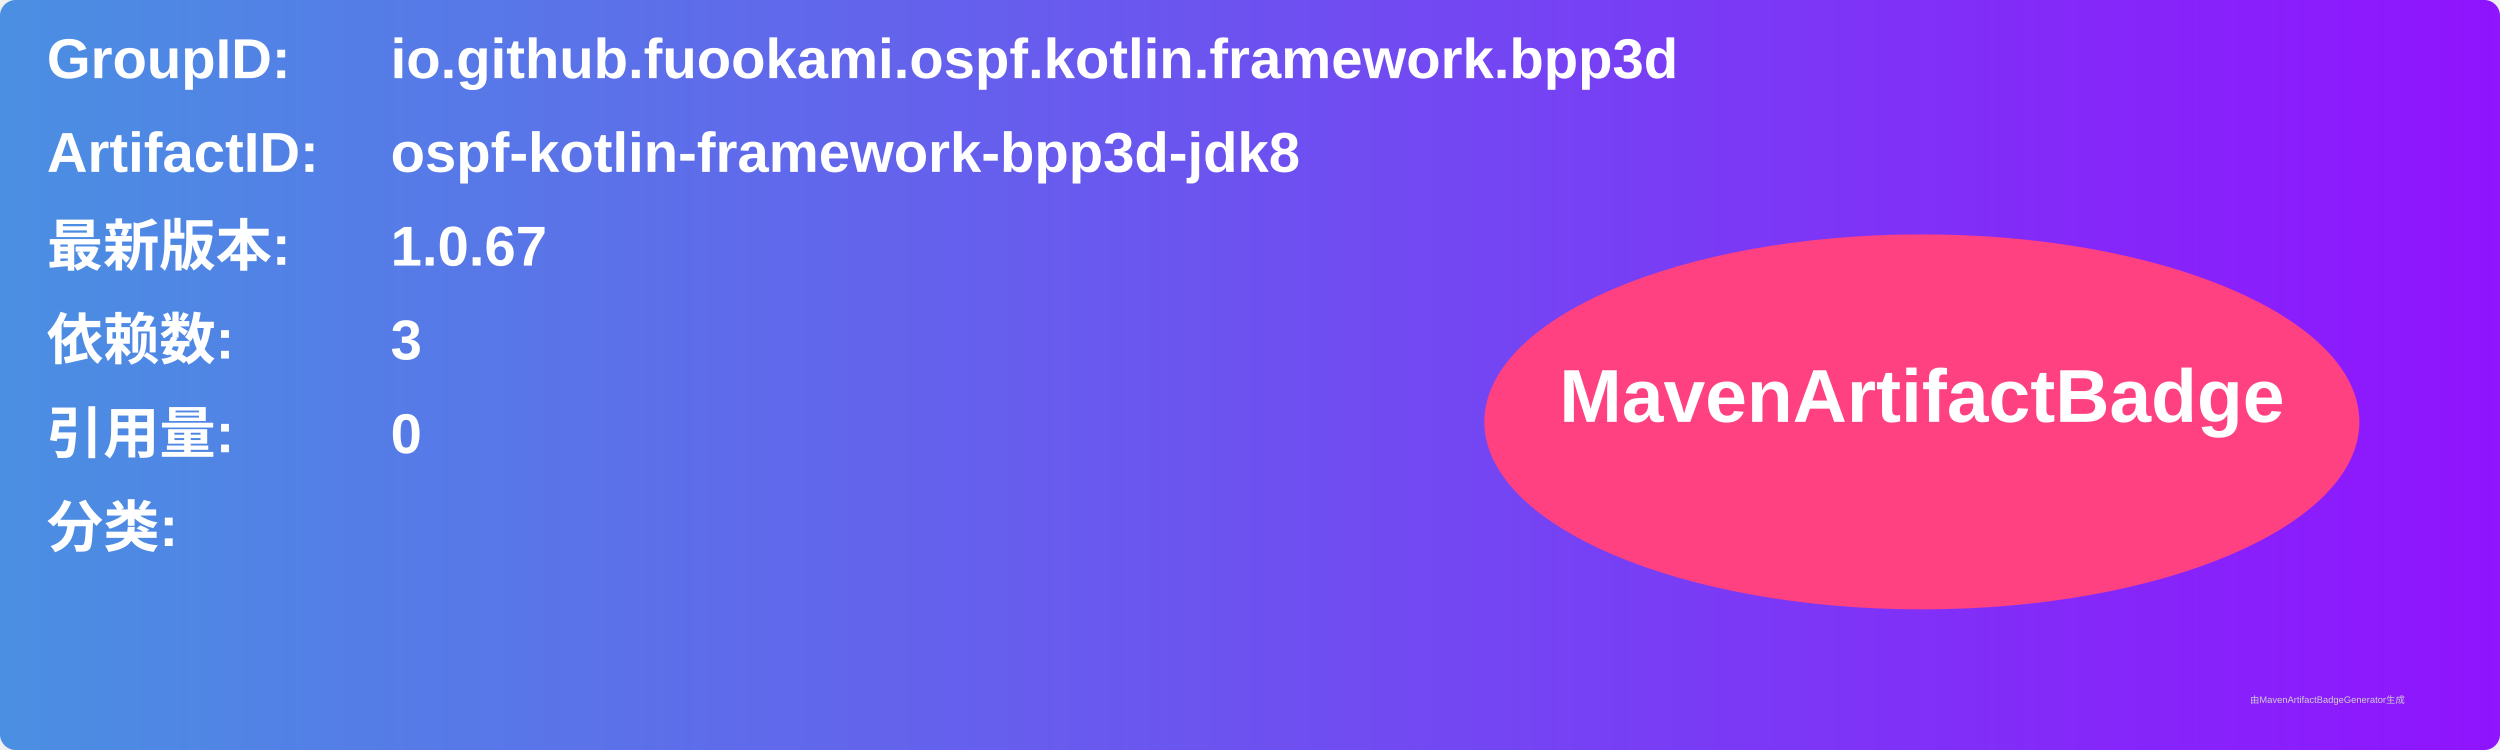
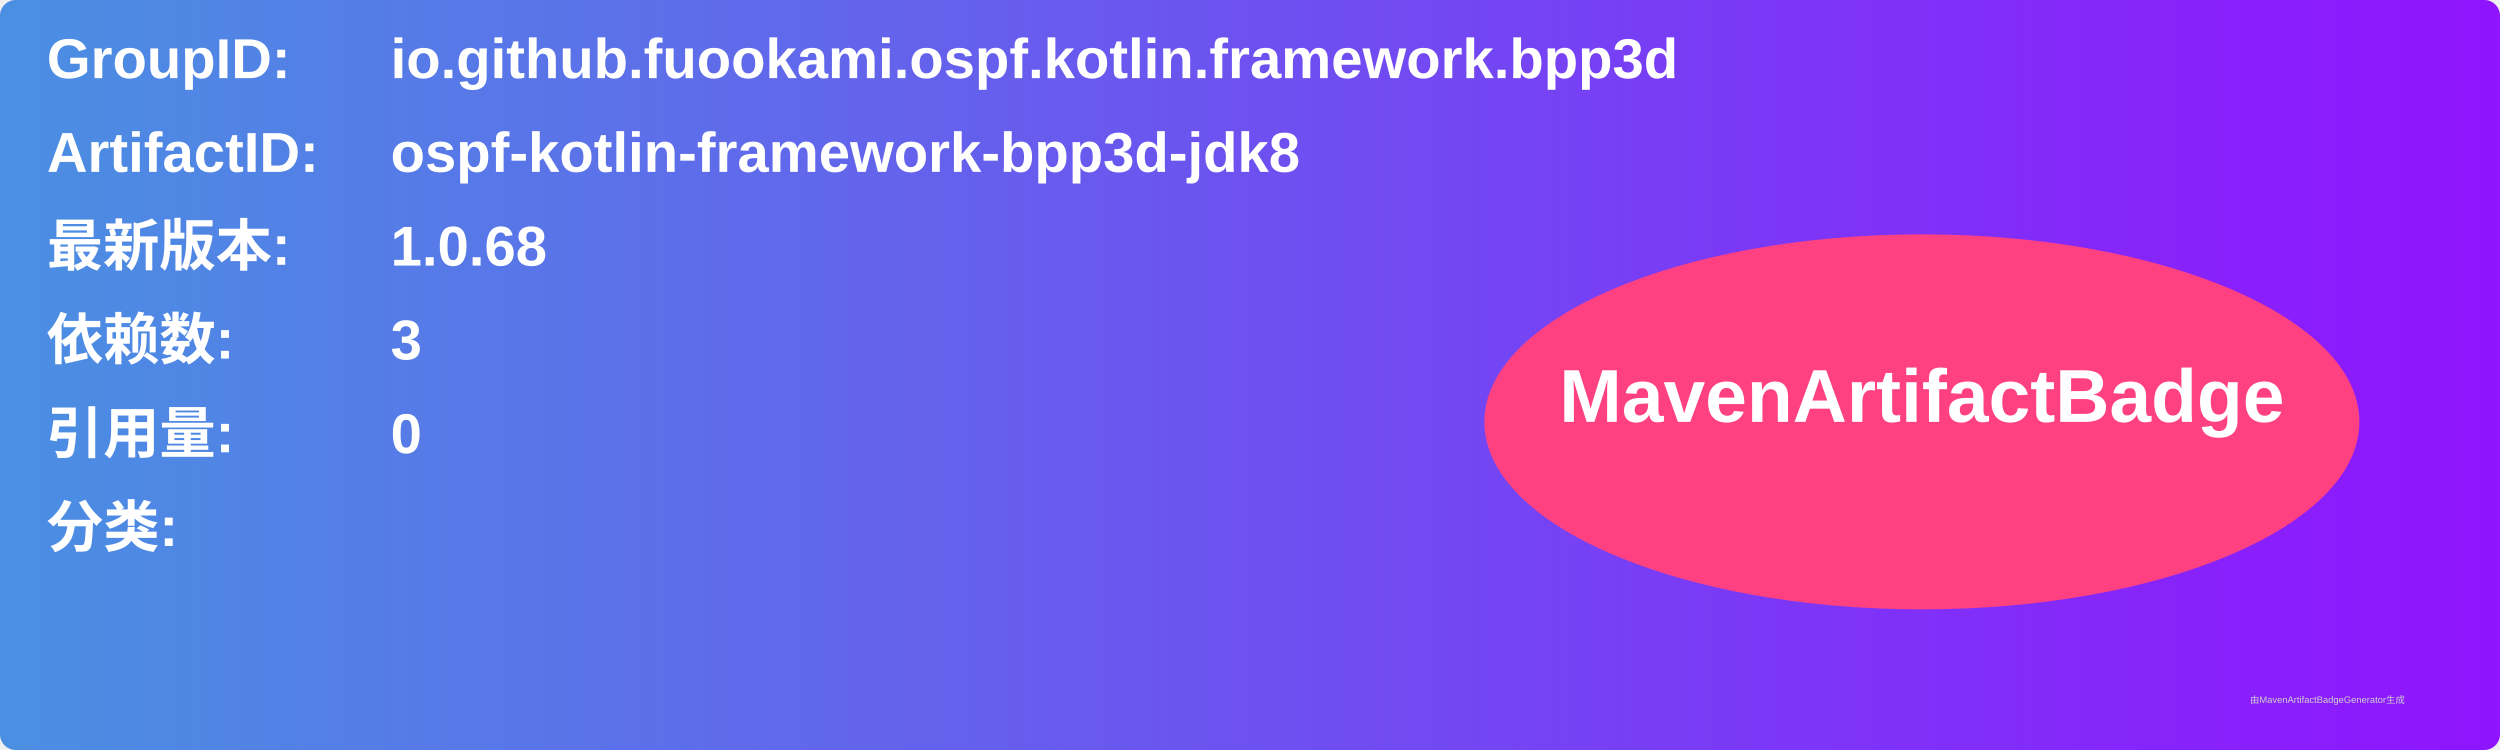
<svg xmlns="http://www.w3.org/2000/svg" width="800" height="240" viewBox="0 0 800 240">
  <linearGradient id="grad" x1="0%" y1="0%" x2="100%" y2="0%">
    <stop offset="0%" stop-color="#4a90e2" />
    <stop offset="100%" stop-color="#9013fe" />
  </linearGradient>
  <rect width="100%" height="100%" rx="5" ry="5" fill="url(#grad)" />
  <g transform="translate(15, 15)">
    <text x="0" y="10" font-family="Arial" font-size="18" fill="white" font-weight="bold" width="260">GroupID:</text>
    <text x="110" y="10" font-family="Arial" font-size="18" fill="white" font-weight="bold" width="460">io.github.fuookami.ospf.kotlin.framework.bpp3d</text>
    <text x="0" y="40" font-family="Arial" font-size="18" fill="white" font-weight="bold" width="260">ArtifactID:</text>
    <text x="110" y="40" font-family="Arial" font-size="18" fill="white" font-weight="bold" width="460">ospf-kotlin-framework-bpp3d-jdk8</text>
    <text x="0" y="70" font-family="Arial" font-size="18" fill="white" font-weight="bold">最新版本:</text>
    <text x="110" y="70" font-family="Arial" font-size="18" fill="white" font-weight="bold">
-       <tspan font-weight="bold">1.0.67</tspan>
+       <tspan font-weight="bold">1.0.68</tspan>
    </text>
    <text x="0" y="100" font-family="Arial" font-size="18" fill="white" font-weight="bold">依赖数: </text>
    <text x="110" y="100" font-family="Arial" font-size="18" fill="white">
      <tspan font-weight="bold">3</tspan>
    </text>
    <text x="0" y="130" font-family="Arial" font-size="18" fill="white" font-weight="bold">引用量: </text>
    <text x="110" y="130" font-family="Arial" font-size="18" fill="white">
      <tspan font-weight="bold">0</tspan>
    </text>
    <text x="0" y="160" font-family="Arial" font-size="18" fill="white" font-weight="bold">分类:</text>
    <text x="10" y="190" font-family="Arial" font-size="10" fill="white">
      <tspan font-weight="bold" />
    </text>
    <ellipse cx="600" cy="120" rx="140" ry="60" fill="#ff4081" />
    <text x="600" y="120" text-anchor="middle" font-family="Arial" font-size="24" fill="white" font-weight="bold">MavenArtifactBadge</text>
  </g>
  <text x="720" y="225" font-family="Arial" font-size="3" fill="#d0d0d0">由MavenArtifactBadgeGenerator生成</text>
</svg>
